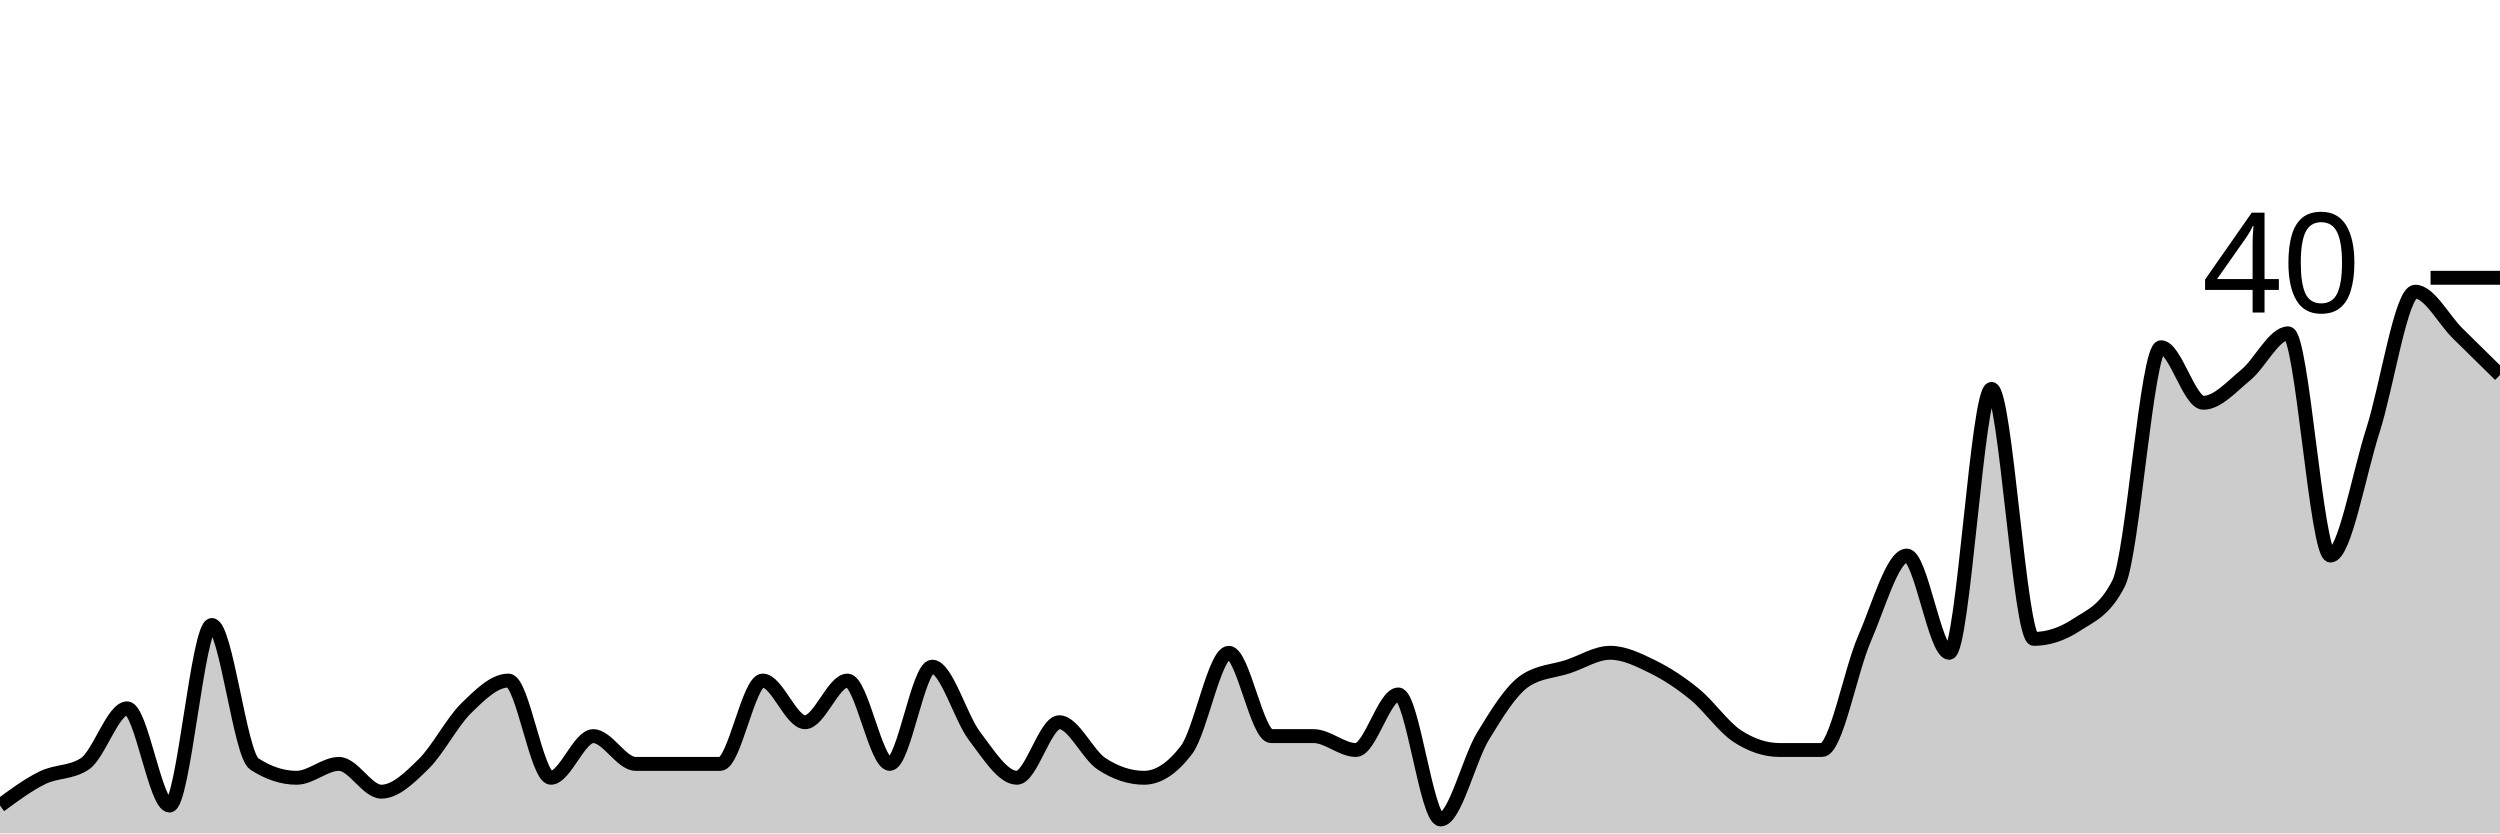
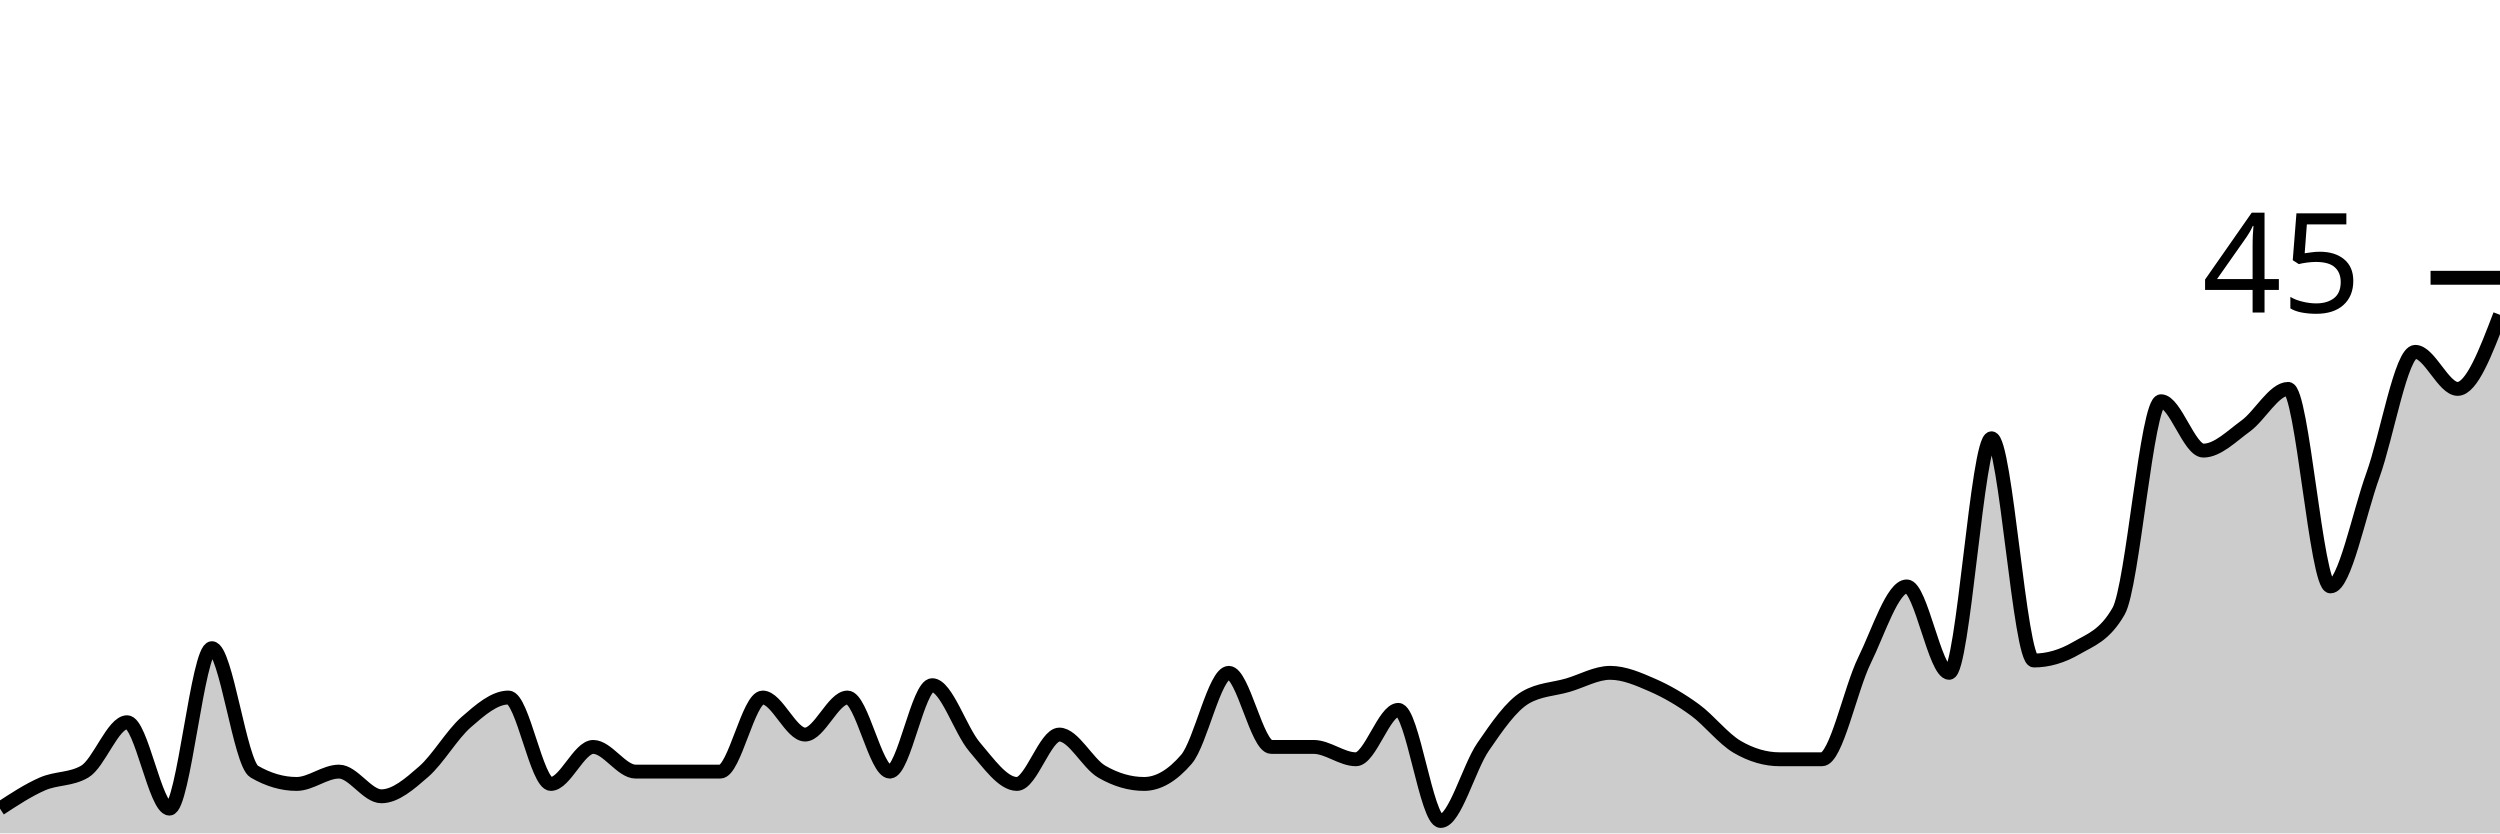
<svg xmlns="http://www.w3.org/2000/svg" viewBox="0 0 180 60">
  <g transform="translate(0,20)">
-     <path class="area" fill="rgba(0, 0, 0, 0.2)" d="M0,38C1.017,37.25,2.034,36.5,3.051,36C4.068,35.5,5.085,35.667,6.102,35C7.119,34.333,8.136,31,9.153,31C10.169,31,11.186,38,12.203,38C13.22,38,14.237,25,15.254,25C16.271,25,17.288,34.333,18.305,35C19.322,35.667,20.339,36,21.356,36C22.373,36,23.39,35,24.407,35C25.424,35,26.441,37,27.458,37C28.475,37,29.492,36,30.508,35C31.525,34,32.542,32,33.559,31C34.576,30,35.593,29,36.61,29C37.627,29,38.644,36,39.661,36C40.678,36,41.695,33,42.712,33C43.729,33,44.746,35,45.763,35C46.78,35,47.797,35,48.814,35C49.831,35,50.847,35,51.864,35C52.881,35,53.898,29,54.915,29C55.932,29,56.949,32,57.966,32C58.983,32,60,29,61.017,29C62.034,29,63.051,35,64.068,35C65.085,35,66.102,28,67.119,28C68.136,28,69.153,31.667,70.169,33C71.186,34.333,72.203,36,73.22,36C74.237,36,75.254,32,76.271,32C77.288,32,78.305,34.333,79.322,35C80.339,35.667,81.356,36,82.373,36C83.39,36,84.407,35.333,85.424,34C86.441,32.667,87.458,27,88.475,27C89.492,27,90.508,33,91.525,33C92.542,33,93.559,33,94.576,33C95.593,33,96.61,34,97.627,34C98.644,34,99.661,30,100.678,30C101.695,30,102.712,39,103.729,39C104.746,39,105.763,34.667,106.78,33C107.797,31.333,108.814,29.667,109.831,29C110.847,28.333,111.864,28.333,112.881,28C113.898,27.667,114.915,27,115.932,27C116.949,27,117.966,27.5,118.983,28C120,28.5,121.017,29.167,122.034,30C123.051,30.833,124.068,32.333,125.085,33C126.102,33.667,127.119,34,128.136,34C129.153,34,130.169,34,131.186,34C132.203,34,133.22,28.333,134.237,26C135.254,23.667,136.271,20,137.288,20C138.305,20,139.322,27,140.339,27C141.356,27,142.373,8,143.39,8C144.407,8,145.424,26,146.441,26C147.458,26,148.475,25.667,149.492,25C150.508,24.333,151.525,24,152.542,22C153.559,20,154.576,5,155.593,5C156.61,5,157.627,9,158.644,9C159.661,9,160.678,7.833,161.695,7C162.712,6.167,163.729,4,164.746,4C165.763,4,166.78,20,167.797,20C168.814,20,169.831,14.167,170.847,11C171.864,7.833,172.881,1,173.898,1C174.915,1,175.932,3,176.949,4C177.966,5,178.983,6,180,7L180,40C178.983,40,177.966,40,176.949,40C175.932,40,174.915,40,173.898,40C172.881,40,171.864,40,170.847,40C169.831,40,168.814,40,167.797,40C166.78,40,165.763,40,164.746,40C163.729,40,162.712,40,161.695,40C160.678,40,159.661,40,158.644,40C157.627,40,156.61,40,155.593,40C154.576,40,153.559,40,152.542,40C151.525,40,150.508,40,149.492,40C148.475,40,147.458,40,146.441,40C145.424,40,144.407,40,143.39,40C142.373,40,141.356,40,140.339,40C139.322,40,138.305,40,137.288,40C136.271,40,135.254,40,134.237,40C133.22,40,132.203,40,131.186,40C130.169,40,129.153,40,128.136,40C127.119,40,126.102,40,125.085,40C124.068,40,123.051,40,122.034,40C121.017,40,120,40,118.983,40C117.966,40,116.949,40,115.932,40C114.915,40,113.898,40,112.881,40C111.864,40,110.847,40,109.831,40C108.814,40,107.797,40,106.78,40C105.763,40,104.746,40,103.729,40C102.712,40,101.695,40,100.678,40C99.661,40,98.644,40,97.627,40C96.61,40,95.593,40,94.576,40C93.559,40,92.542,40,91.525,40C90.508,40,89.492,40,88.475,40C87.458,40,86.441,40,85.424,40C84.407,40,83.39,40,82.373,40C81.356,40,80.339,40,79.322,40C78.305,40,77.288,40,76.271,40C75.254,40,74.237,40,73.22,40C72.203,40,71.186,40,70.169,40C69.153,40,68.136,40,67.119,40C66.102,40,65.085,40,64.068,40C63.051,40,62.034,40,61.017,40C60,40,58.983,40,57.966,40C56.949,40,55.932,40,54.915,40C53.898,40,52.881,40,51.864,40C50.847,40,49.831,40,48.814,40C47.797,40,46.78,40,45.763,40C44.746,40,43.729,40,42.712,40C41.695,40,40.678,40,39.661,40C38.644,40,37.627,40,36.61,40C35.593,40,34.576,40,33.559,40C32.542,40,31.525,40,30.508,40C29.492,40,28.475,40,27.458,40C26.441,40,25.424,40,24.407,40C23.39,40,22.373,40,21.356,40C20.339,40,19.322,40,18.305,40C17.288,40,16.271,40,15.254,40C14.237,40,13.22,40,12.203,40C11.186,40,10.169,40,9.153,40C8.136,40,7.119,40,6.102,40C5.085,40,4.068,40,3.051,40C2.034,40,1.017,40,0,40Z" />
-     <path class="line" stroke="black" fill="none" d="M0,38C1.017,37.25,2.034,36.5,3.051,36C4.068,35.5,5.085,35.667,6.102,35C7.119,34.333,8.136,31,9.153,31C10.169,31,11.186,38,12.203,38C13.22,38,14.237,25,15.254,25C16.271,25,17.288,34.333,18.305,35C19.322,35.667,20.339,36,21.356,36C22.373,36,23.39,35,24.407,35C25.424,35,26.441,37,27.458,37C28.475,37,29.492,36,30.508,35C31.525,34,32.542,32,33.559,31C34.576,30,35.593,29,36.61,29C37.627,29,38.644,36,39.661,36C40.678,36,41.695,33,42.712,33C43.729,33,44.746,35,45.763,35C46.78,35,47.797,35,48.814,35C49.831,35,50.847,35,51.864,35C52.881,35,53.898,29,54.915,29C55.932,29,56.949,32,57.966,32C58.983,32,60,29,61.017,29C62.034,29,63.051,35,64.068,35C65.085,35,66.102,28,67.119,28C68.136,28,69.153,31.667,70.169,33C71.186,34.333,72.203,36,73.22,36C74.237,36,75.254,32,76.271,32C77.288,32,78.305,34.333,79.322,35C80.339,35.667,81.356,36,82.373,36C83.39,36,84.407,35.333,85.424,34C86.441,32.667,87.458,27,88.475,27C89.492,27,90.508,33,91.525,33C92.542,33,93.559,33,94.576,33C95.593,33,96.61,34,97.627,34C98.644,34,99.661,30,100.678,30C101.695,30,102.712,39,103.729,39C104.746,39,105.763,34.667,106.78,33C107.797,31.333,108.814,29.667,109.831,29C110.847,28.333,111.864,28.333,112.881,28C113.898,27.667,114.915,27,115.932,27C116.949,27,117.966,27.5,118.983,28C120,28.5,121.017,29.167,122.034,30C123.051,30.833,124.068,32.333,125.085,33C126.102,33.667,127.119,34,128.136,34C129.153,34,130.169,34,131.186,34C132.203,34,133.22,28.333,134.237,26C135.254,23.667,136.271,20,137.288,20C138.305,20,139.322,27,140.339,27C141.356,27,142.373,8,143.39,8C144.407,8,145.424,26,146.441,26C147.458,26,148.475,25.667,149.492,25C150.508,24.333,151.525,24,152.542,22C153.559,20,154.576,5,155.593,5C156.61,5,157.627,9,158.644,9C159.661,9,160.678,7.833,161.695,7C162.712,6.167,163.729,4,164.746,4C165.763,4,166.78,20,167.797,20C168.814,20,169.831,14.167,170.847,11C171.864,7.833,172.881,1,173.898,1C174.915,1,175.932,3,176.949,4C177.966,5,178.983,6,180,7" />
+     <path class="area" fill="rgba(0, 0, 0, 0.2)" d="M0,38.222C1.017,37.556,2.034,36.889,3.051,36.444C4.068,36,5.085,36.148,6.102,35.556C7.119,34.963,8.136,32,9.153,32C10.169,32,11.186,38.222,12.203,38.222C13.22,38.222,14.237,26.667,15.254,26.667C16.271,26.667,17.288,34.963,18.305,35.556C19.322,36.148,20.339,36.444,21.356,36.444C22.373,36.444,23.39,35.556,24.407,35.556C25.424,35.556,26.441,37.333,27.458,37.333C28.475,37.333,29.492,36.444,30.508,35.556C31.525,34.667,32.542,32.889,33.559,32C34.576,31.111,35.593,30.222,36.61,30.222C37.627,30.222,38.644,36.444,39.661,36.444C40.678,36.444,41.695,33.778,42.712,33.778C43.729,33.778,44.746,35.556,45.763,35.556C46.78,35.556,47.797,35.556,48.814,35.556C49.831,35.556,50.847,35.556,51.864,35.556C52.881,35.556,53.898,30.222,54.915,30.222C55.932,30.222,56.949,32.889,57.966,32.889C58.983,32.889,60,30.222,61.017,30.222C62.034,30.222,63.051,35.556,64.068,35.556C65.085,35.556,66.102,29.333,67.119,29.333C68.136,29.333,69.153,32.593,70.169,33.778C71.186,34.963,72.203,36.444,73.22,36.444C74.237,36.444,75.254,32.889,76.271,32.889C77.288,32.889,78.305,34.963,79.322,35.556C80.339,36.148,81.356,36.444,82.373,36.444C83.39,36.444,84.407,35.852,85.424,34.667C86.441,33.481,87.458,28.444,88.475,28.444C89.492,28.444,90.508,33.778,91.525,33.778C92.542,33.778,93.559,33.778,94.576,33.778C95.593,33.778,96.61,34.667,97.627,34.667C98.644,34.667,99.661,31.111,100.678,31.111C101.695,31.111,102.712,39.111,103.729,39.111C104.746,39.111,105.763,35.259,106.78,33.778C107.797,32.296,108.814,30.815,109.831,30.222C110.847,29.63,111.864,29.63,112.881,29.333C113.898,29.037,114.915,28.444,115.932,28.444C116.949,28.444,117.966,28.889,118.983,29.333C120,29.778,121.017,30.37,122.034,31.111C123.051,31.852,124.068,33.185,125.085,33.778C126.102,34.37,127.119,34.667,128.136,34.667C129.153,34.667,130.169,34.667,131.186,34.667C132.203,34.667,133.22,29.63,134.237,27.556C135.254,25.481,136.271,22.222,137.288,22.222C138.305,22.222,139.322,28.444,140.339,28.444C141.356,28.444,142.373,11.556,143.39,11.556C144.407,11.556,145.424,27.556,146.441,27.556C147.458,27.556,148.475,27.259,149.492,26.667C150.508,26.074,151.525,25.778,152.542,24C153.559,22.222,154.576,8.889,155.593,8.889C156.61,8.889,157.627,12.444,158.644,12.444C159.661,12.444,160.678,11.407,161.695,10.667C162.712,9.926,163.729,8,164.746,8C165.763,8,166.78,22.222,167.797,22.222C168.814,22.222,169.831,17.037,170.847,14.222C171.864,11.407,172.881,5.333,173.898,5.333C174.915,5.333,175.932,8,176.949,8C177.966,8,178.983,5.333,180,2.667L180,40C178.983,40,177.966,40,176.949,40C175.932,40,174.915,40,173.898,40C172.881,40,171.864,40,170.847,40C169.831,40,168.814,40,167.797,40C166.78,40,165.763,40,164.746,40C163.729,40,162.712,40,161.695,40C160.678,40,159.661,40,158.644,40C157.627,40,156.61,40,155.593,40C154.576,40,153.559,40,152.542,40C151.525,40,150.508,40,149.492,40C148.475,40,147.458,40,146.441,40C145.424,40,144.407,40,143.39,40C142.373,40,141.356,40,140.339,40C139.322,40,138.305,40,137.288,40C136.271,40,135.254,40,134.237,40C133.22,40,132.203,40,131.186,40C130.169,40,129.153,40,128.136,40C127.119,40,126.102,40,125.085,40C124.068,40,123.051,40,122.034,40C121.017,40,120,40,118.983,40C117.966,40,116.949,40,115.932,40C114.915,40,113.898,40,112.881,40C111.864,40,110.847,40,109.831,40C108.814,40,107.797,40,106.78,40C105.763,40,104.746,40,103.729,40C102.712,40,101.695,40,100.678,40C99.661,40,98.644,40,97.627,40C96.61,40,95.593,40,94.576,40C93.559,40,92.542,40,91.525,40C90.508,40,89.492,40,88.475,40C87.458,40,86.441,40,85.424,40C84.407,40,83.39,40,82.373,40C81.356,40,80.339,40,79.322,40C78.305,40,77.288,40,76.271,40C75.254,40,74.237,40,73.22,40C72.203,40,71.186,40,70.169,40C69.153,40,68.136,40,67.119,40C66.102,40,65.085,40,64.068,40C63.051,40,62.034,40,61.017,40C60,40,58.983,40,57.966,40C56.949,40,55.932,40,54.915,40C53.898,40,52.881,40,51.864,40C50.847,40,49.831,40,48.814,40C47.797,40,46.78,40,45.763,40C44.746,40,43.729,40,42.712,40C41.695,40,40.678,40,39.661,40C38.644,40,37.627,40,36.61,40C35.593,40,34.576,40,33.559,40C32.542,40,31.525,40,30.508,40C29.492,40,28.475,40,27.458,40C26.441,40,25.424,40,24.407,40C23.39,40,22.373,40,21.356,40C20.339,40,19.322,40,18.305,40C17.288,40,16.271,40,15.254,40C14.237,40,13.22,40,12.203,40C11.186,40,10.169,40,9.153,40C8.136,40,7.119,40,6.102,40C5.085,40,4.068,40,3.051,40C2.034,40,1.017,40,0,40Z" />
+     <path class="line" stroke="black" fill="none" d="M0,38.222C1.017,37.556,2.034,36.889,3.051,36.444C4.068,36,5.085,36.148,6.102,35.556C7.119,34.963,8.136,32,9.153,32C10.169,32,11.186,38.222,12.203,38.222C13.22,38.222,14.237,26.667,15.254,26.667C16.271,26.667,17.288,34.963,18.305,35.556C19.322,36.148,20.339,36.444,21.356,36.444C22.373,36.444,23.39,35.556,24.407,35.556C25.424,35.556,26.441,37.333,27.458,37.333C28.475,37.333,29.492,36.444,30.508,35.556C31.525,34.667,32.542,32.889,33.559,32C34.576,31.111,35.593,30.222,36.61,30.222C37.627,30.222,38.644,36.444,39.661,36.444C40.678,36.444,41.695,33.778,42.712,33.778C43.729,33.778,44.746,35.556,45.763,35.556C46.78,35.556,47.797,35.556,48.814,35.556C49.831,35.556,50.847,35.556,51.864,35.556C52.881,35.556,53.898,30.222,54.915,30.222C55.932,30.222,56.949,32.889,57.966,32.889C58.983,32.889,60,30.222,61.017,30.222C62.034,30.222,63.051,35.556,64.068,35.556C65.085,35.556,66.102,29.333,67.119,29.333C68.136,29.333,69.153,32.593,70.169,33.778C71.186,34.963,72.203,36.444,73.22,36.444C74.237,36.444,75.254,32.889,76.271,32.889C77.288,32.889,78.305,34.963,79.322,35.556C80.339,36.148,81.356,36.444,82.373,36.444C83.39,36.444,84.407,35.852,85.424,34.667C86.441,33.481,87.458,28.444,88.475,28.444C89.492,28.444,90.508,33.778,91.525,33.778C92.542,33.778,93.559,33.778,94.576,33.778C95.593,33.778,96.61,34.667,97.627,34.667C98.644,34.667,99.661,31.111,100.678,31.111C101.695,31.111,102.712,39.111,103.729,39.111C104.746,39.111,105.763,35.259,106.78,33.778C107.797,32.296,108.814,30.815,109.831,30.222C110.847,29.63,111.864,29.63,112.881,29.333C113.898,29.037,114.915,28.444,115.932,28.444C116.949,28.444,117.966,28.889,118.983,29.333C120,29.778,121.017,30.37,122.034,31.111C123.051,31.852,124.068,33.185,125.085,33.778C126.102,34.37,127.119,34.667,128.136,34.667C129.153,34.667,130.169,34.667,131.186,34.667C132.203,34.667,133.22,29.63,134.237,27.556C135.254,25.481,136.271,22.222,137.288,22.222C138.305,22.222,139.322,28.444,140.339,28.444C141.356,28.444,142.373,11.556,143.39,11.556C144.407,11.556,145.424,27.556,146.441,27.556C147.458,27.556,148.475,27.259,149.492,26.667C150.508,26.074,151.525,25.778,152.542,24C153.559,22.222,154.576,8.889,155.593,8.889C156.61,8.889,157.627,12.444,158.644,12.444C159.661,12.444,160.678,11.407,161.695,10.667C162.712,9.926,163.729,8,164.746,8C165.763,8,166.78,22.222,167.797,22.222C168.814,22.222,169.831,17.037,170.847,14.222C171.864,11.407,172.881,5.333,173.898,5.333C174.915,5.333,175.932,8,176.949,8C177.966,8,178.983,5.333,180,2.667" />
    <path class="axis-ceiling" stroke-width="1" stroke="black" fill="none" d="M175,0L180,0" />
-     <text class="axis-ceiling-label" font-family="sans-serif" text-anchor="end" font-size="10px" x="170" y="2.5">40</text>
+     <text class="axis-ceiling-label" font-family="sans-serif" text-anchor="end" font-size="10px" x="170" y="2.5">45</text>
  </g>
</svg>
